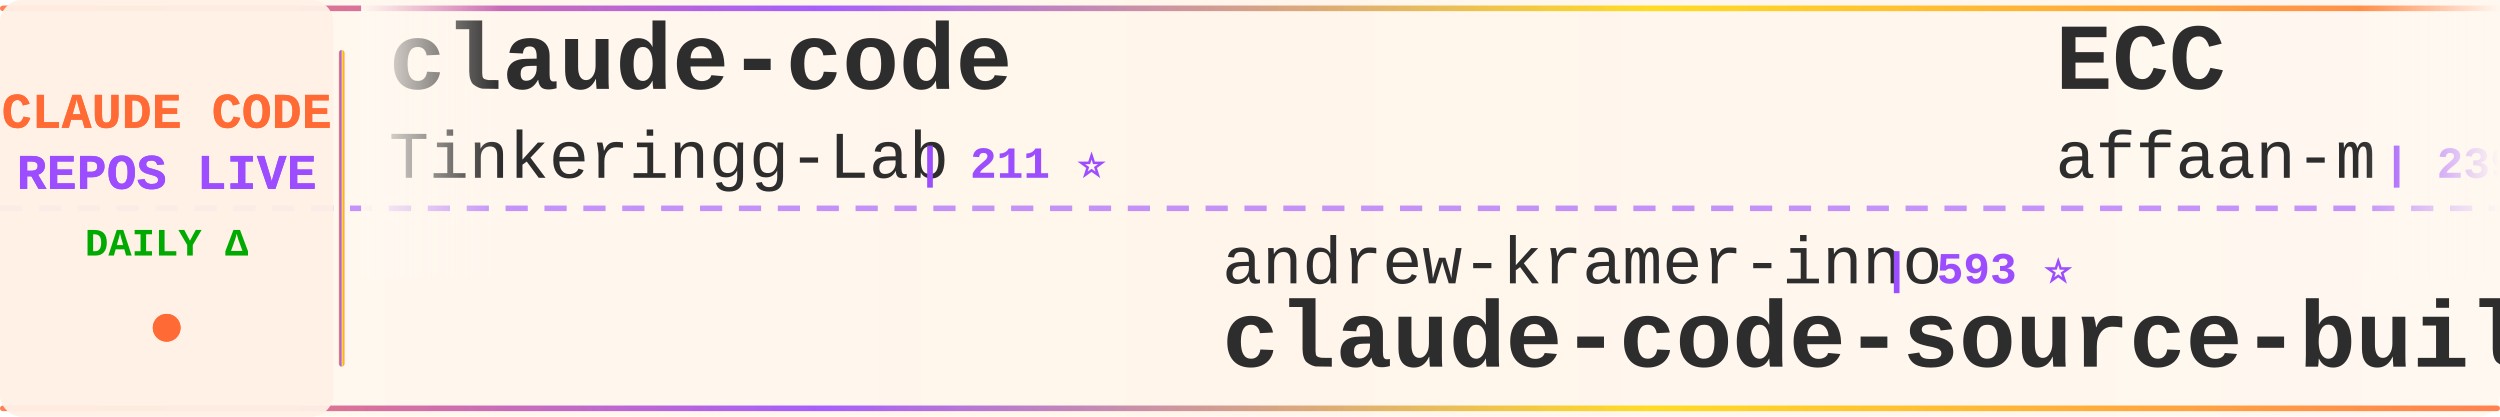
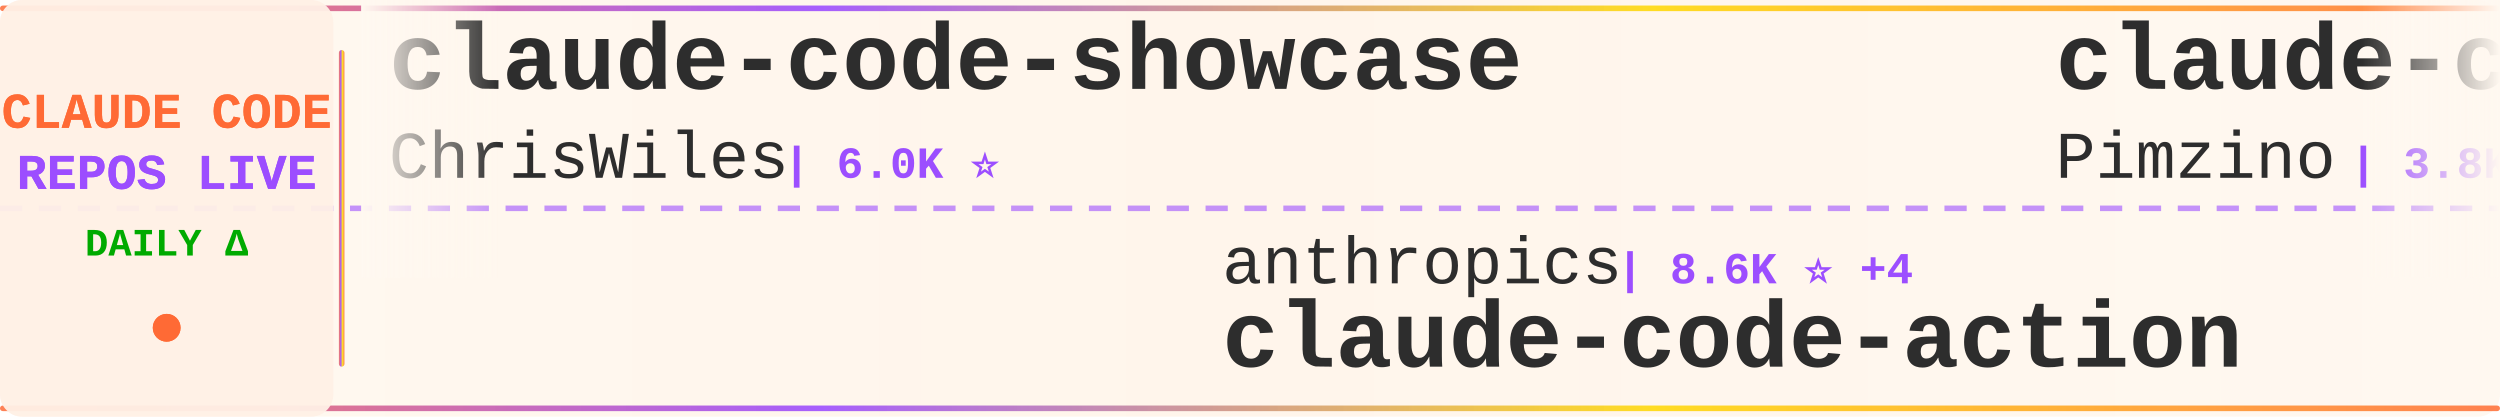
<svg xmlns="http://www.w3.org/2000/svg" width="900" height="150">
  <defs>
    <linearGradient id="tickerBg" x1="0%" y1="0%" x2="100%" y2="0%">
      <stop offset="0%" style="stop-color:#fff8f0;stop-opacity:0.98" />
      <stop offset="50%" style="stop-color:#fff5eb;stop-opacity:1" />
      <stop offset="100%" style="stop-color:#fff8f0;stop-opacity:0.98" />
    </linearGradient>
    <linearGradient id="borderGrad" x1="0%" y1="0%" x2="100%" y2="0%">
      <stop offset="0%" style="stop-color:#FF6B35;stop-opacity:0.85">
        <animate attributeName="stop-opacity" values="0.85;1;0.85" dur="2s" repeatCount="indefinite" />
      </stop>
      <stop offset="33%" style="stop-color:#9C4EFF;stop-opacity:0.9">
        <animate attributeName="stop-opacity" values="0.9;1;0.9" dur="2.2s" repeatCount="indefinite" />
      </stop>
      <stop offset="66%" style="stop-color:#FFD700;stop-opacity:0.85">
        <animate attributeName="stop-opacity" values="0.85;1;0.85" dur="1.8s" repeatCount="indefinite" />
      </stop>
      <stop offset="100%" style="stop-color:#FF6B35;stop-opacity:0.85">
        <animate attributeName="stop-opacity" values="0.85;1;0.85" dur="2s" repeatCount="indefinite" />
      </stop>
    </linearGradient>
    <filter id="textGlow">
      <feGaussianBlur stdDeviation="0.15" result="coloredBlur" />
      <feMerge>
        <feMergeNode in="coloredBlur" />
        <feMergeNode in="SourceGraphic" />
      </feMerge>
    </filter>
    <filter id="metricGlow">
      <feGaussianBlur stdDeviation="0.2" result="coloredBlur" />
      <feMerge>
        <feMergeNode in="coloredBlur" />
        <feMergeNode in="SourceGraphic" />
      </feMerge>
    </filter>
    <linearGradient id="leftFade" x1="0%" y1="0%" x2="100%" y2="0%">
      <stop offset="0%" style="stop-color:#fff8f0;stop-opacity:1" />
      <stop offset="100%" style="stop-color:#fff8f0;stop-opacity:0" />
    </linearGradient>
    <linearGradient id="rightFade" x1="0%" y1="0%" x2="100%" y2="0%">
      <stop offset="0%" style="stop-color:#fff8f0;stop-opacity:0" />
      <stop offset="100%" style="stop-color:#fff8f0;stop-opacity:1" />
    </linearGradient>
  </defs>
  <rect width="900" height="150" fill="url(#tickerBg)" rx="8" />
  <rect x="0" y="2" width="900" height="2" fill="url(#borderGrad)" rx="1" />
  <rect x="0" y="146" width="900" height="2" fill="url(#borderGrad)" rx="1" />
  <line x1="0" y1="75" x2="900" y2="75" stroke="#9C4EFF" stroke-width="2" stroke-dasharray="8 6" opacity="0.6" />
  <rect x="0" y="0" width="120" height="150" fill="#fff0e6" opacity="0.95" rx="8" />
  <text x="60" y="46" font-family="'Courier New', monospace" font-size="18" font-weight="bold" fill="#FF6B35" text-anchor="middle" filter="url(#textGlow)">
    CLAUDE CODE
  </text>
  <text x="60" y="68" font-family="'Courier New', monospace" font-size="18" font-weight="bold" fill="#9C4EFF" text-anchor="middle" filter="url(#textGlow)">
    REPOS LIVE
  </text>
  <text x="60" y="92" font-family="'Courier New', monospace" font-size="14" font-weight="bold" fill="#00aa00" text-anchor="middle">
    DAILY Δ
  </text>
  <circle cx="60" cy="118" r="5" fill="#FF6B35" filter="url(#metricGlow)">
    <animate attributeName="r" values="4;6;4" dur="1.5s" repeatCount="indefinite" />
    <animate attributeName="opacity" values="0.6;1;0.6" dur="1.5s" repeatCount="indefinite" />
  </circle>
  <rect x="122" y="18" width="2" height="114" fill="url(#borderGrad)" rx="1" />
  <clipPath id="tickerClip">
    <rect x="130" y="0" width="770" height="150" />
  </clipPath>
  <g clip-path="url(#tickerClip)">
    <g id="tickerItems">
      <animateTransform attributeName="transform" attributeType="XML" type="translate" from="0 0" to="-3000 0" dur="54s" repeatCount="indefinite" />
      <g transform="translate(0, 0)">
-         <text x="140" y="32" font-family="'Courier New', monospace" font-size="34" font-weight="bold" fill="#2d2d2d">claude-code</text>
-         <text x="140" y="64" font-family="'Courier New', monospace" font-size="24" font-weight="normal" fill="#2d2d2d" opacity="1.0">Tinkeringg-Lab</text>
-         <text x="330" y="64" font-family="'Courier New', monospace" font-size="16" font-weight="bold" fill="#9C4EFF"> | 211 ⭐</text>
+         <text x="140" y="32" font-family="'Courier New', monospace" font-size="34" font-weight="bold" fill="#2d2d2d">claude-code-showcase</text>
+         <text x="140" y="64" font-family="'Courier New', monospace" font-size="24" font-weight="normal" fill="#2d2d2d" opacity="1.0">ChrisWiles</text>
+         <text x="282" y="64" font-family="'Courier New', monospace" font-size="16" font-weight="bold" fill="#9C4EFF"> | 6.0K ⭐</text>
      </g>
      <g transform="translate(300, 0)">
-         <text x="140" y="102" font-family="'Courier New', monospace" font-size="24" font-weight="normal" fill="#2d2d2d" opacity="1.0">andrew-kramer-inno</text>
-         <text x="378" y="102" font-family="'Courier New', monospace" font-size="16" font-weight="bold" fill="#9C4EFF"> | 593 ⭐</text>
-         <text x="140" y="132" font-family="'Courier New', monospace" font-size="34" font-weight="bold" fill="#2d2d2d">claude-code-source-build</text>
+         <text x="140" y="102" font-family="'Courier New', monospace" font-size="24" font-weight="normal" fill="#2d2d2d" opacity="1.0">anthropics</text>
+         <text x="282" y="102" font-family="'Courier New', monospace" font-size="16" font-weight="bold" fill="#9C4EFF"> | 8.6K ⭐ +4</text>
+         <text x="140" y="132" font-family="'Courier New', monospace" font-size="34" font-weight="bold" fill="#2d2d2d">claude-code-action</text>
      </g>
      <g transform="translate(600, 0)">
-         <text x="140" y="32" font-family="'Courier New', monospace" font-size="34" font-weight="bold" fill="#2d2d2d">ECC</text>
-         <text x="140" y="64" font-family="'Courier New', monospace" font-size="24" font-weight="normal" fill="#2d2d2d" opacity="1.0">affaan-m</text>
-         <text x="258" y="64" font-family="'Courier New', monospace" font-size="16" font-weight="bold" fill="#9C4EFF"> | 239.1K ⭐ +47</text>
+         <text x="140" y="32" font-family="'Courier New', monospace" font-size="34" font-weight="bold" fill="#2d2d2d">claude-code-spec-workflo...</text>
+         <text x="140" y="64" font-family="'Courier New', monospace" font-size="24" font-weight="normal" fill="#2d2d2d" opacity="1.0">Pimzino</text>
+         <text x="246" y="64" font-family="'Courier New', monospace" font-size="16" font-weight="bold" fill="#9C4EFF"> | 3.8K ⭐ +2</text>
      </g>
      <g transform="translate(900, 0)">
-         <text x="140" y="102" font-family="'Courier New', monospace" font-size="24" font-weight="normal" fill="#2d2d2d" opacity="1.0">LING71671</text>
-         <text x="270" y="102" font-family="'Courier New', monospace" font-size="16" font-weight="bold" fill="#9C4EFF"> | 934 ⭐</text>
-         <text x="140" y="132" font-family="'Courier New', monospace" font-size="34" font-weight="bold" fill="#2d2d2d">Open-ClaudeCode</text>
+         <text x="140" y="102" font-family="'Courier New', monospace" font-size="24" font-weight="normal" fill="#2d2d2d" opacity="1.0">JrCx7scC</text>
+         <text x="258" y="102" font-family="'Courier New', monospace" font-size="16" font-weight="bold" fill="#9C4EFF"> | 373 ⭐</text>
+         <text x="140" y="132" font-family="'Courier New', monospace" font-size="34" font-weight="bold" fill="#2d2d2d">claude-code-source</text>
      </g>
      <g transform="translate(1200, 0)">
-         <text x="140" y="32" font-family="'Courier New', monospace" font-size="34" font-weight="bold" fill="#2d2d2d">claude-code</text>
-         <text x="140" y="64" font-family="'Courier New', monospace" font-size="24" font-weight="normal" fill="#2d2d2d" opacity="1.0">T-Lab-CUHKSZ</text>
-         <text x="306" y="64" font-family="'Courier New', monospace" font-size="16" font-weight="bold" fill="#9C4EFF"> | 328 ⭐</text>
+         <text x="140" y="32" font-family="'Courier New', monospace" font-size="34" font-weight="bold" fill="#2d2d2d">claude-code-security-rev...</text>
+         <text x="140" y="64" font-family="'Courier New', monospace" font-size="24" font-weight="normal" fill="#2d2d2d" opacity="1.0">anthropics</text>
+         <text x="282" y="64" font-family="'Courier New', monospace" font-size="16" font-weight="bold" fill="#9C4EFF"> | 5.8K ⭐ +5</text>
      </g>
      <g transform="translate(1500, 0)">
-         <text x="140" y="102" font-family="'Courier New', monospace" font-size="24" font-weight="normal" fill="#2d2d2d" opacity="1.0">xorespesp</text>
-         <text x="270" y="102" font-family="'Courier New', monospace" font-size="16" font-weight="bold" fill="#9C4EFF"> | 231 ⭐</text>
-         <text x="140" y="132" font-family="'Courier New', monospace" font-size="34" font-weight="bold" fill="#2d2d2d">claude-code</text>
+         <text x="140" y="102" font-family="'Courier New', monospace" font-size="24" font-weight="normal" fill="#2d2d2d" opacity="1.0">lintsinghua</text>
+         <text x="294" y="102" font-family="'Courier New', monospace" font-size="16" font-weight="bold" fill="#9C4EFF"> | 4.1K ⭐ +1</text>
+         <text x="140" y="132" font-family="'Courier New', monospace" font-size="34" font-weight="bold" fill="#2d2d2d">claude-code-book</text>
      </g>
      <g transform="translate(1800, 0)">
-         <text x="140" y="32" font-family="'Courier New', monospace" font-size="34" font-weight="bold" fill="#2d2d2d">claude-code</text>
-         <text x="140" y="64" font-family="'Courier New', monospace" font-size="24" font-weight="normal" fill="#2d2d2d" opacity="1.0">alex000kim</text>
-         <text x="282" y="64" font-family="'Courier New', monospace" font-size="16" font-weight="bold" fill="#9C4EFF"> | 231 ⭐</text>
+         <text x="140" y="32" font-family="'Courier New', monospace" font-size="34" font-weight="bold" fill="#2d2d2d">claude-code-guide</text>
+         <text x="140" y="64" font-family="'Courier New', monospace" font-size="24" font-weight="normal" fill="#2d2d2d" opacity="1.0">zebbern</text>
+         <text x="246" y="64" font-family="'Courier New', monospace" font-size="16" font-weight="bold" fill="#9C4EFF"> | 4.5K ⭐ +2</text>
      </g>
      <g transform="translate(2100, 0)">
-         <text x="140" y="102" font-family="'Courier New', monospace" font-size="24" font-weight="normal" fill="#2d2d2d" opacity="1.0">anthropics</text>
-         <text x="282" y="102" font-family="'Courier New', monospace" font-size="16" font-weight="bold" fill="#9C4EFF"> | 942 ⭐ +1</text>
-         <text x="140" y="132" font-family="'Courier New', monospace" font-size="34" font-weight="bold" fill="#2d2d2d">claude-code-base-action</text>
+         <text x="140" y="102" font-family="'Courier New', monospace" font-size="24" font-weight="normal" fill="#2d2d2d" opacity="1.0">musistudio</text>
+         <text x="282" y="102" font-family="'Courier New', monospace" font-size="16" font-weight="bold" fill="#9C4EFF"> | 36.5K ⭐ +8</text>
+         <text x="140" y="132" font-family="'Courier New', monospace" font-size="34" font-weight="bold" fill="#2d2d2d">claude-code-router</text>
      </g>
      <g transform="translate(2400, 0)">
-         <text x="140" y="32" font-family="'Courier New', monospace" font-size="34" font-weight="bold" fill="#2d2d2d">pi-vs-claude-code</text>
-         <text x="140" y="64" font-family="'Courier New', monospace" font-size="24" font-weight="normal" fill="#2d2d2d" opacity="1.0">disler</text>
-         <text x="234" y="64" font-family="'Courier New', monospace" font-size="16" font-weight="bold" fill="#9C4EFF"> | 1.6K ⭐ +2</text>
+         <text x="140" y="32" font-family="'Courier New', monospace" font-size="34" font-weight="bold" fill="#2d2d2d">claude-code-from-source</text>
+         <text x="140" y="64" font-family="'Courier New', monospace" font-size="24" font-weight="normal" fill="#2d2d2d" opacity="1.0">alejandrobalderas</text>
+         <text x="366" y="64" font-family="'Courier New', monospace" font-size="16" font-weight="bold" fill="#9C4EFF"> | 2.7K ⭐ +2</text>
      </g>
      <g transform="translate(2700, 0)">
-         <text x="140" y="102" font-family="'Courier New', monospace" font-size="24" font-weight="normal" fill="#2d2d2d" opacity="1.0">VineeTagarwaL-code</text>
-         <text x="378" y="102" font-family="'Courier New', monospace" font-size="16" font-weight="bold" fill="#9C4EFF"> | 273 ⭐</text>
-         <text x="140" y="132" font-family="'Courier New', monospace" font-size="34" font-weight="bold" fill="#2d2d2d">claude-code</text>
+         <text x="140" y="102" font-family="'Courier New', monospace" font-size="24" font-weight="normal" fill="#2d2d2d" opacity="1.0">Piebald-AI</text>
+         <text x="282" y="102" font-family="'Courier New', monospace" font-size="16" font-weight="bold" fill="#9C4EFF"> | 12.2K ⭐ +5</text>
+         <text x="140" y="132" font-family="'Courier New', monospace" font-size="34" font-weight="bold" fill="#2d2d2d">claude-code-system-promp...</text>
      </g>
      <g transform="translate(3000, 0)">
-         <text x="140" y="32" font-family="'Courier New', monospace" font-size="34" font-weight="bold" fill="#2d2d2d">claude-code</text>
-         <text x="140" y="64" font-family="'Courier New', monospace" font-size="24" font-weight="normal" fill="#2d2d2d" opacity="1.0">Tinkeringg-Lab</text>
-         <text x="330" y="64" font-family="'Courier New', monospace" font-size="16" font-weight="bold" fill="#9C4EFF"> | 211 ⭐</text>
+         <text x="140" y="32" font-family="'Courier New', monospace" font-size="34" font-weight="bold" fill="#2d2d2d">claude-code-showcase</text>
+         <text x="140" y="64" font-family="'Courier New', monospace" font-size="24" font-weight="normal" fill="#2d2d2d" opacity="1.0">ChrisWiles</text>
+         <text x="282" y="64" font-family="'Courier New', monospace" font-size="16" font-weight="bold" fill="#9C4EFF"> | 6.0K ⭐</text>
      </g>
      <g transform="translate(3300, 0)">
-         <text x="140" y="102" font-family="'Courier New', monospace" font-size="24" font-weight="normal" fill="#2d2d2d" opacity="1.0">andrew-kramer-inno</text>
-         <text x="378" y="102" font-family="'Courier New', monospace" font-size="16" font-weight="bold" fill="#9C4EFF"> | 593 ⭐</text>
-         <text x="140" y="132" font-family="'Courier New', monospace" font-size="34" font-weight="bold" fill="#2d2d2d">claude-code-source-build</text>
+         <text x="140" y="102" font-family="'Courier New', monospace" font-size="24" font-weight="normal" fill="#2d2d2d" opacity="1.0">anthropics</text>
+         <text x="282" y="102" font-family="'Courier New', monospace" font-size="16" font-weight="bold" fill="#9C4EFF"> | 8.6K ⭐ +4</text>
+         <text x="140" y="132" font-family="'Courier New', monospace" font-size="34" font-weight="bold" fill="#2d2d2d">claude-code-action</text>
      </g>
      <g transform="translate(3600, 0)">
-         <text x="140" y="32" font-family="'Courier New', monospace" font-size="34" font-weight="bold" fill="#2d2d2d">ECC</text>
-         <text x="140" y="64" font-family="'Courier New', monospace" font-size="24" font-weight="normal" fill="#2d2d2d" opacity="1.0">affaan-m</text>
-         <text x="258" y="64" font-family="'Courier New', monospace" font-size="16" font-weight="bold" fill="#9C4EFF"> | 239.1K ⭐ +47</text>
+         <text x="140" y="32" font-family="'Courier New', monospace" font-size="34" font-weight="bold" fill="#2d2d2d">claude-code-spec-workflo...</text>
+         <text x="140" y="64" font-family="'Courier New', monospace" font-size="24" font-weight="normal" fill="#2d2d2d" opacity="1.0">Pimzino</text>
+         <text x="246" y="64" font-family="'Courier New', monospace" font-size="16" font-weight="bold" fill="#9C4EFF"> | 3.8K ⭐ +2</text>
      </g>
      <g transform="translate(3900, 0)">
-         <text x="140" y="102" font-family="'Courier New', monospace" font-size="24" font-weight="normal" fill="#2d2d2d" opacity="1.0">LING71671</text>
-         <text x="270" y="102" font-family="'Courier New', monospace" font-size="16" font-weight="bold" fill="#9C4EFF"> | 934 ⭐</text>
-         <text x="140" y="132" font-family="'Courier New', monospace" font-size="34" font-weight="bold" fill="#2d2d2d">Open-ClaudeCode</text>
+         <text x="140" y="102" font-family="'Courier New', monospace" font-size="24" font-weight="normal" fill="#2d2d2d" opacity="1.0">JrCx7scC</text>
+         <text x="258" y="102" font-family="'Courier New', monospace" font-size="16" font-weight="bold" fill="#9C4EFF"> | 373 ⭐</text>
+         <text x="140" y="132" font-family="'Courier New', monospace" font-size="34" font-weight="bold" fill="#2d2d2d">claude-code-source</text>
      </g>
    </g>
  </g>
  <rect x="130" y="0" width="50" height="100" fill="url(#leftFade)" />
  <rect x="850" y="0" width="50" height="100" fill="url(#rightFade)" />
</svg>
